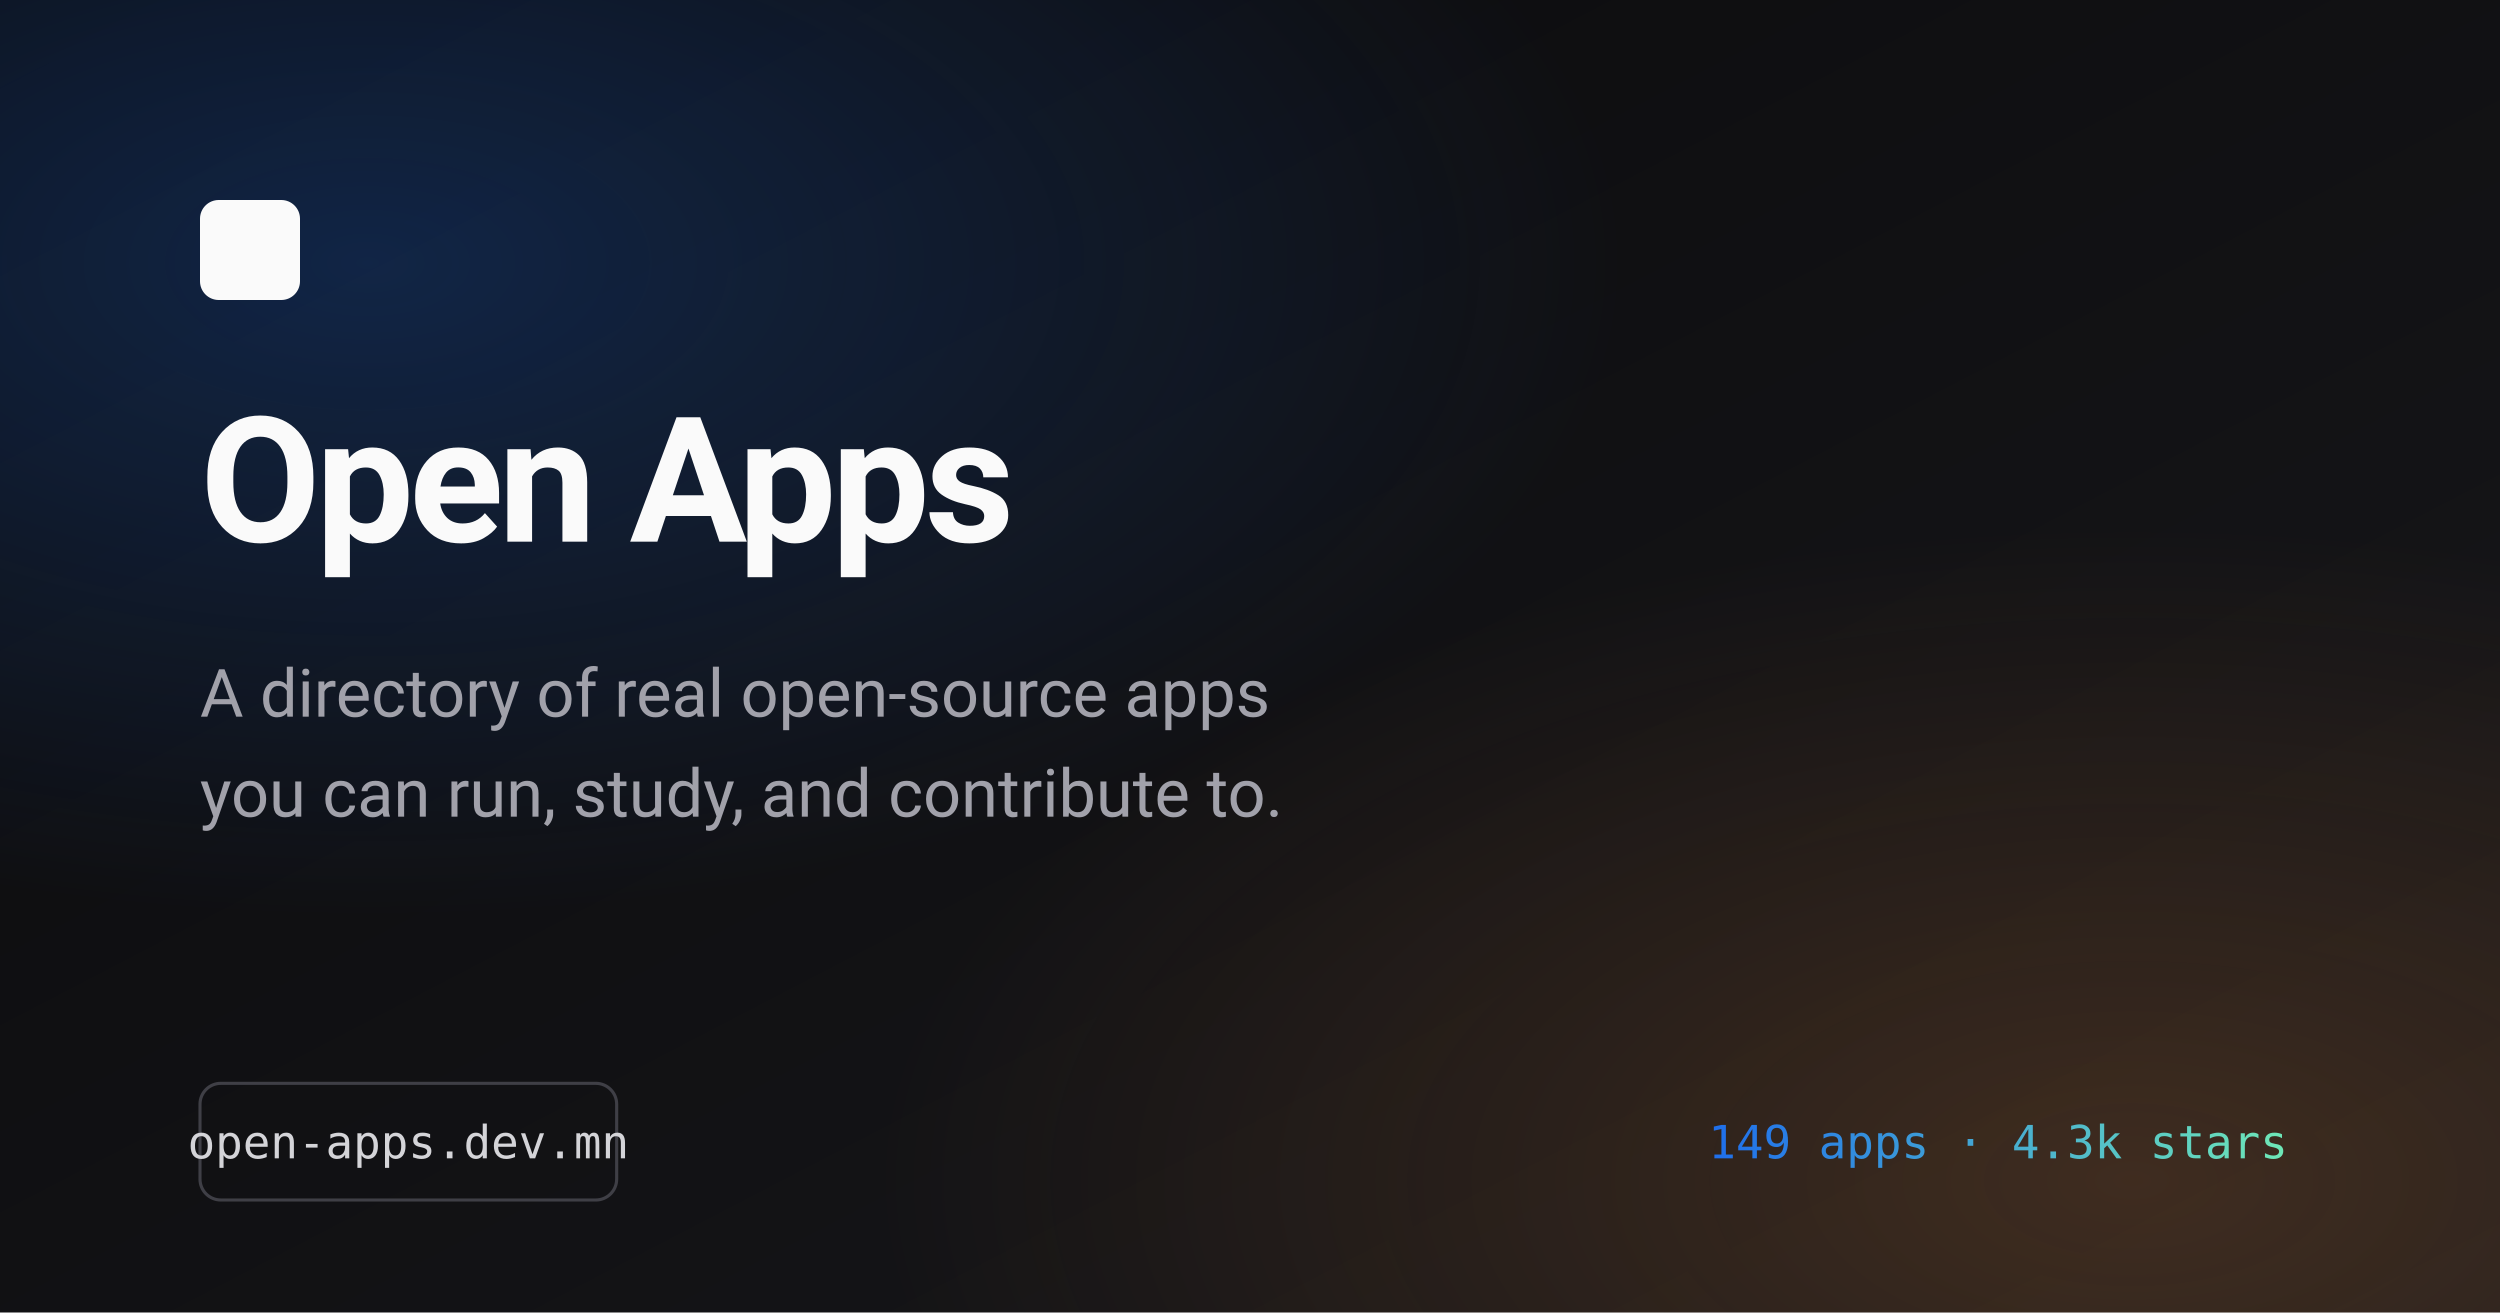
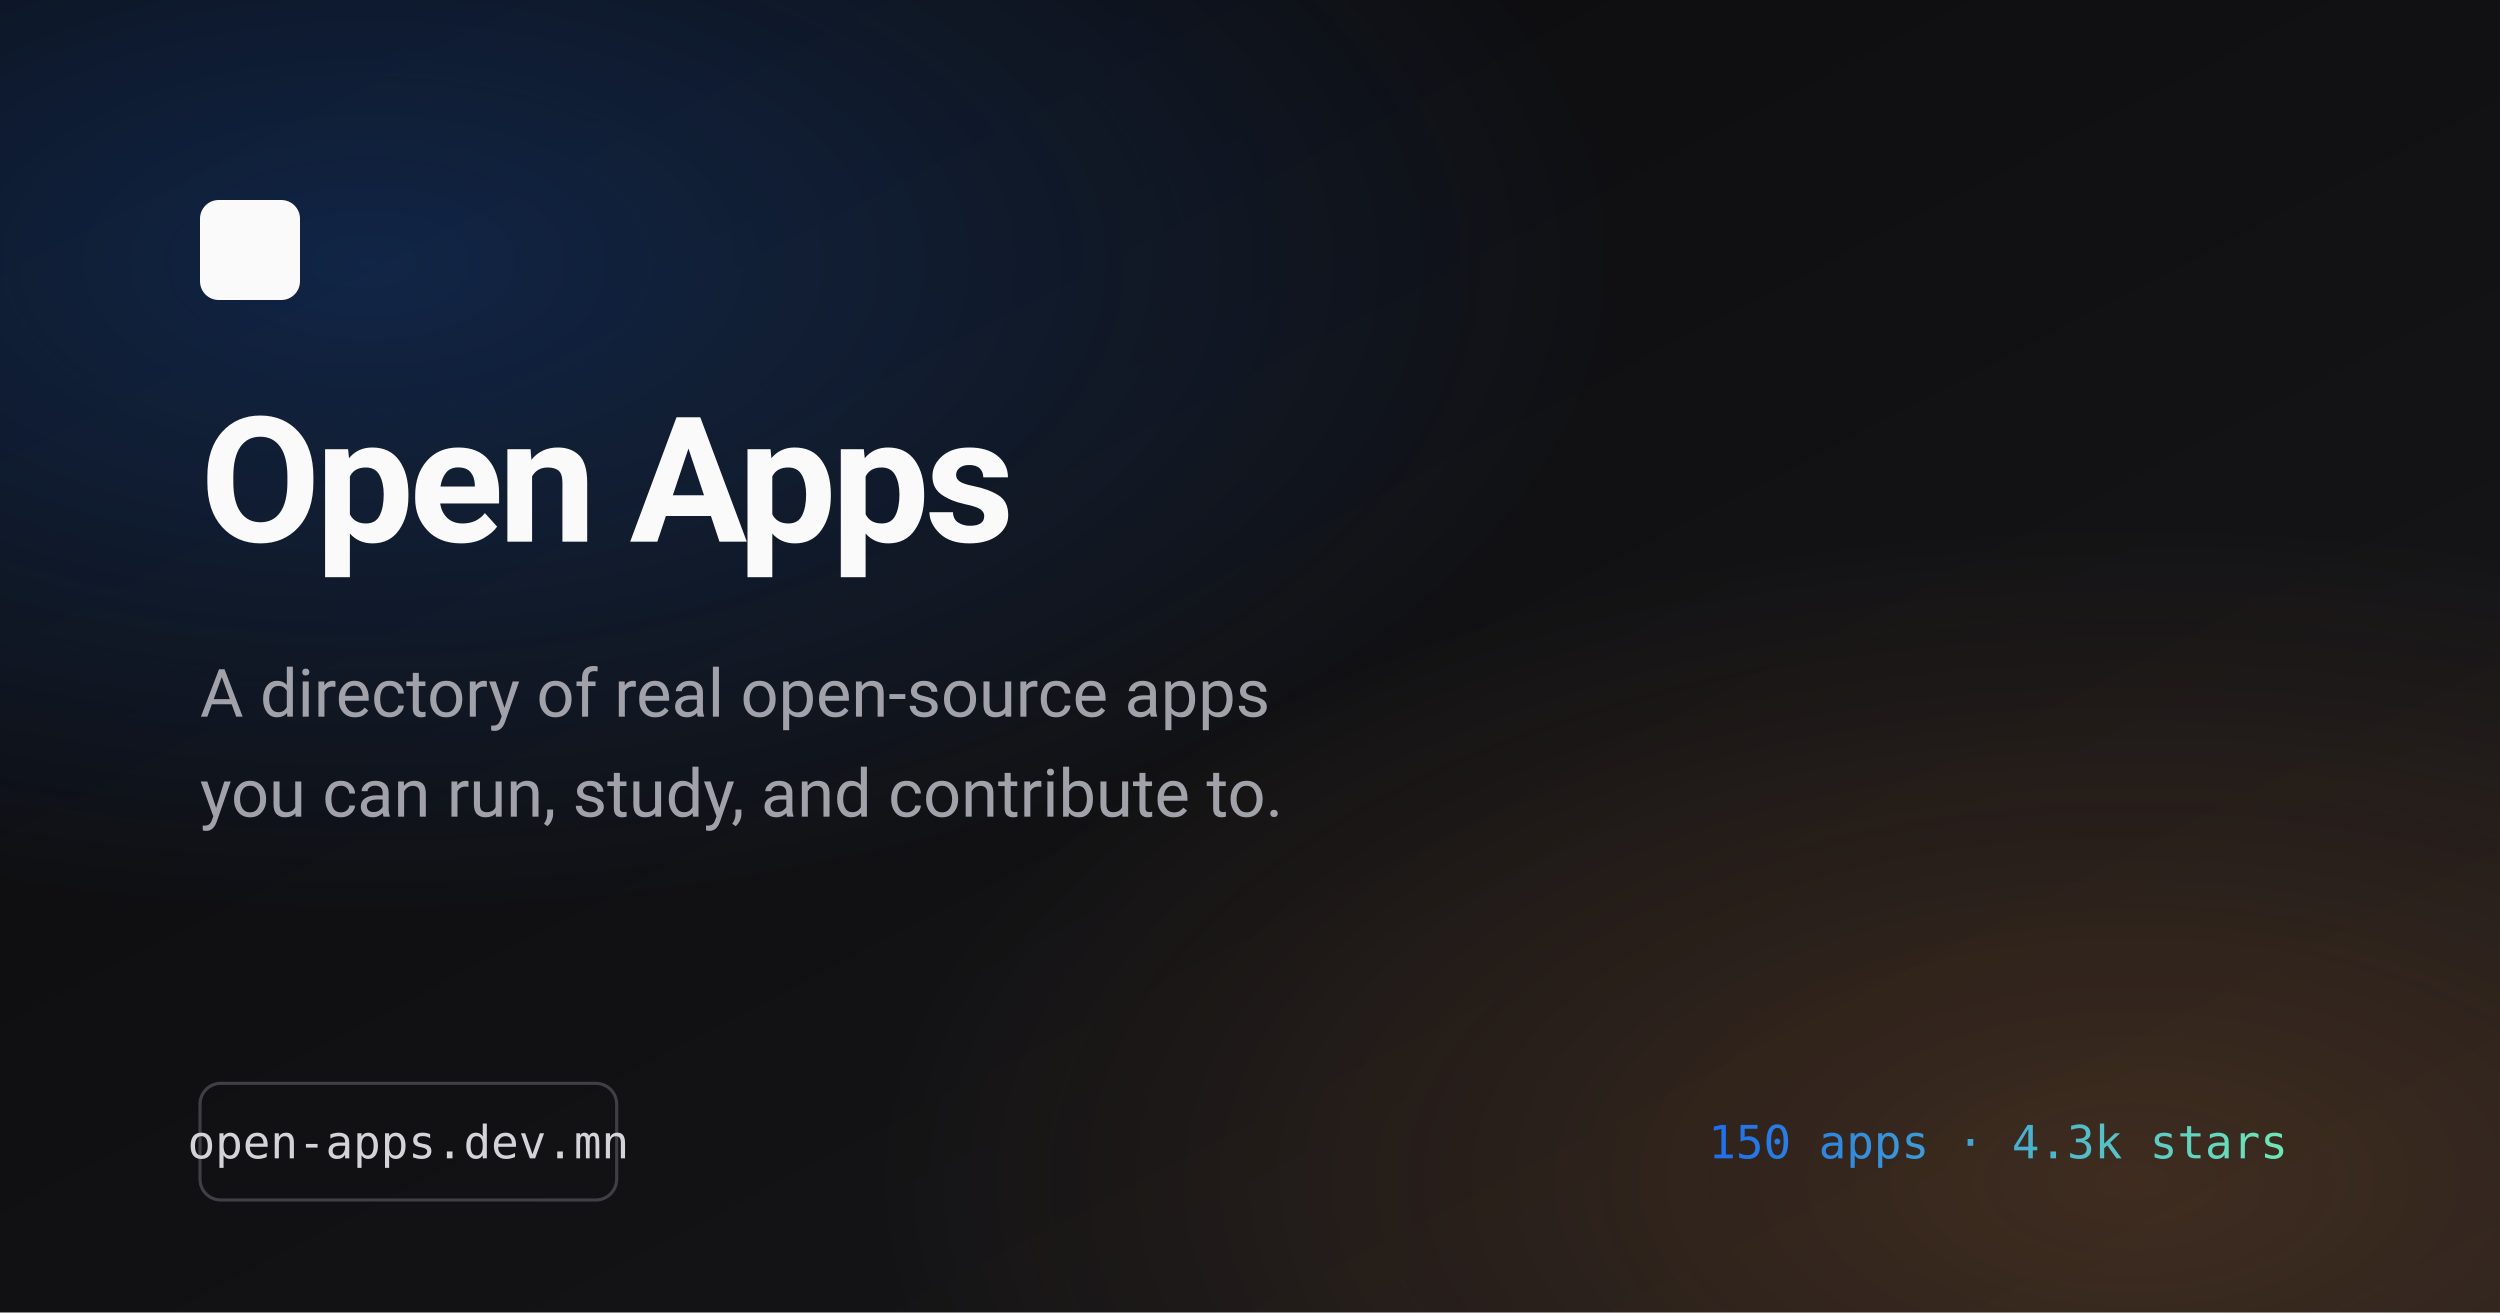
<svg xmlns="http://www.w3.org/2000/svg" viewBox="0 0 1200 630" width="1200" height="630">
  <defs>
    <linearGradient id="bg" x1="0" y1="0" x2="1" y2="1">
      <stop offset="0%" stop-color="#0a0a0c" />
      <stop offset="100%" stop-color="#18181b" />
    </linearGradient>
    <linearGradient id="accent" x1="0" y1="0" x2="1" y2="0">
      <stop offset="0%" stop-color="#1f6feb" />
      <stop offset="100%" stop-color="#6ee7b7" />
    </linearGradient>
    <radialGradient id="glow1" cx="0.15" cy="0.2" r="0.5">
      <stop offset="0%" stop-color="#1f6feb" stop-opacity="0.25" />
      <stop offset="100%" stop-color="#1f6feb" stop-opacity="0" />
    </radialGradient>
    <radialGradient id="glow2" cx="0.85" cy="0.9" r="0.5">
      <stop offset="0%" stop-color="#fb923c" stop-opacity="0.18" />
      <stop offset="100%" stop-color="#fb923c" stop-opacity="0" />
    </radialGradient>
  </defs>
  <rect width="1200" height="630" fill="url(#bg)" />
  <rect width="1200" height="630" fill="url(#glow1)" />
  <rect width="1200" height="630" fill="url(#glow2)" />
  <g transform="translate(96,96)">
    <rect width="48" height="48" rx="9" fill="#fafafa" />
  </g>
  <g transform="translate(96,260)">
    <text x="0" y="0" font-family="ui-sans-serif, system-ui, -apple-system, 'Segoe UI', Roboto, Helvetica, Arial, sans-serif" font-size="84" font-weight="700" fill="#fafafa" letter-spacing="-2.5">
      Open Apps
    </text>
    <text x="0" y="84" font-family="ui-sans-serif, system-ui, -apple-system, 'Segoe UI', Roboto, Helvetica, Arial, sans-serif" font-size="32" font-weight="400" fill="#a1a1aa">
      A directory of real open-source apps
    </text>
    <text x="0" y="132" font-family="ui-sans-serif, system-ui, -apple-system, 'Segoe UI', Roboto, Helvetica, Arial, sans-serif" font-size="32" font-weight="400" fill="#a1a1aa">
      you can run, study, and contribute to.
    </text>
  </g>
  <g transform="translate(96,520)">
    <rect x="0" y="0" width="200" height="56" rx="10" fill="none" stroke="#3f3f46" stroke-width="1.5" />
    <text x="100" y="36" text-anchor="middle" font-family="ui-monospace, SFMono-Regular, Menlo, Monaco, Consolas, monospace" font-size="22" font-weight="500" fill="#d4d4d8">
      open-apps.dev.mn
    </text>
  </g>
  <g transform="translate(820,520)">
    <text x="0" y="36" font-family="ui-monospace, SFMono-Regular, Menlo, Monaco, Consolas, monospace" font-size="22" font-weight="500" fill="url(#accent)">
-       149 apps · 4.3k stars
+       150 apps · 4.3k stars
    </text>
  </g>
</svg>
